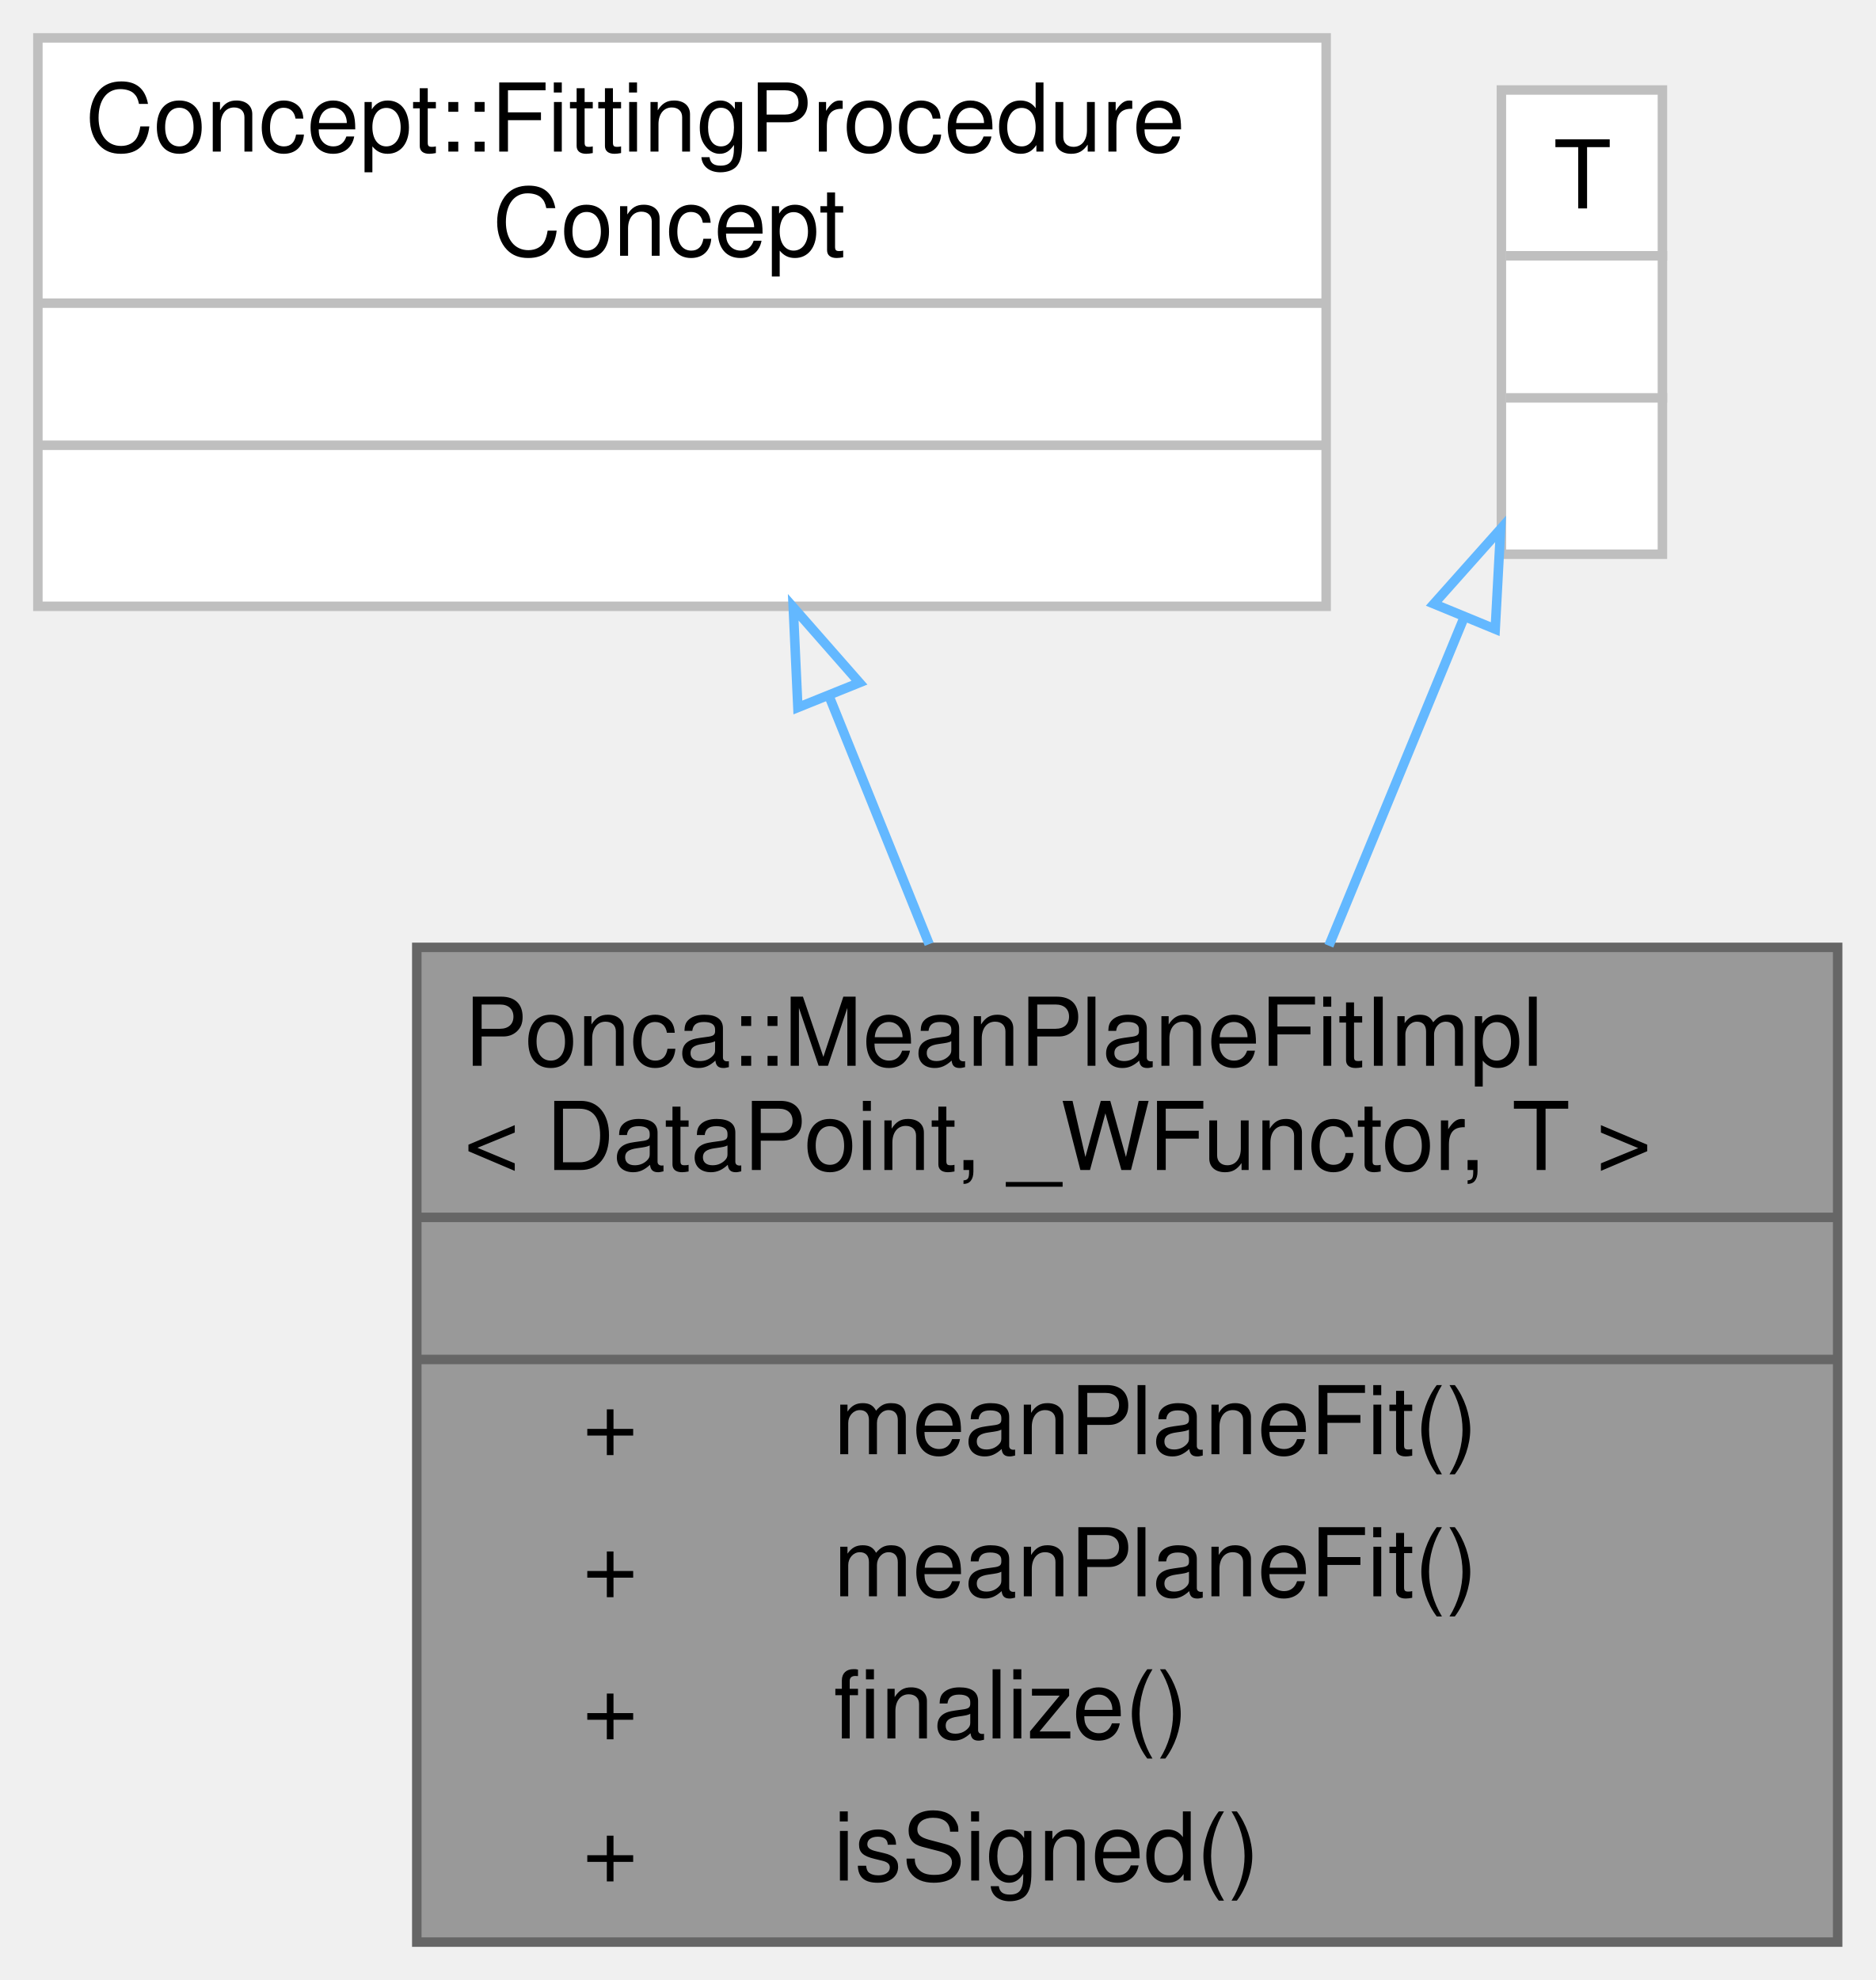
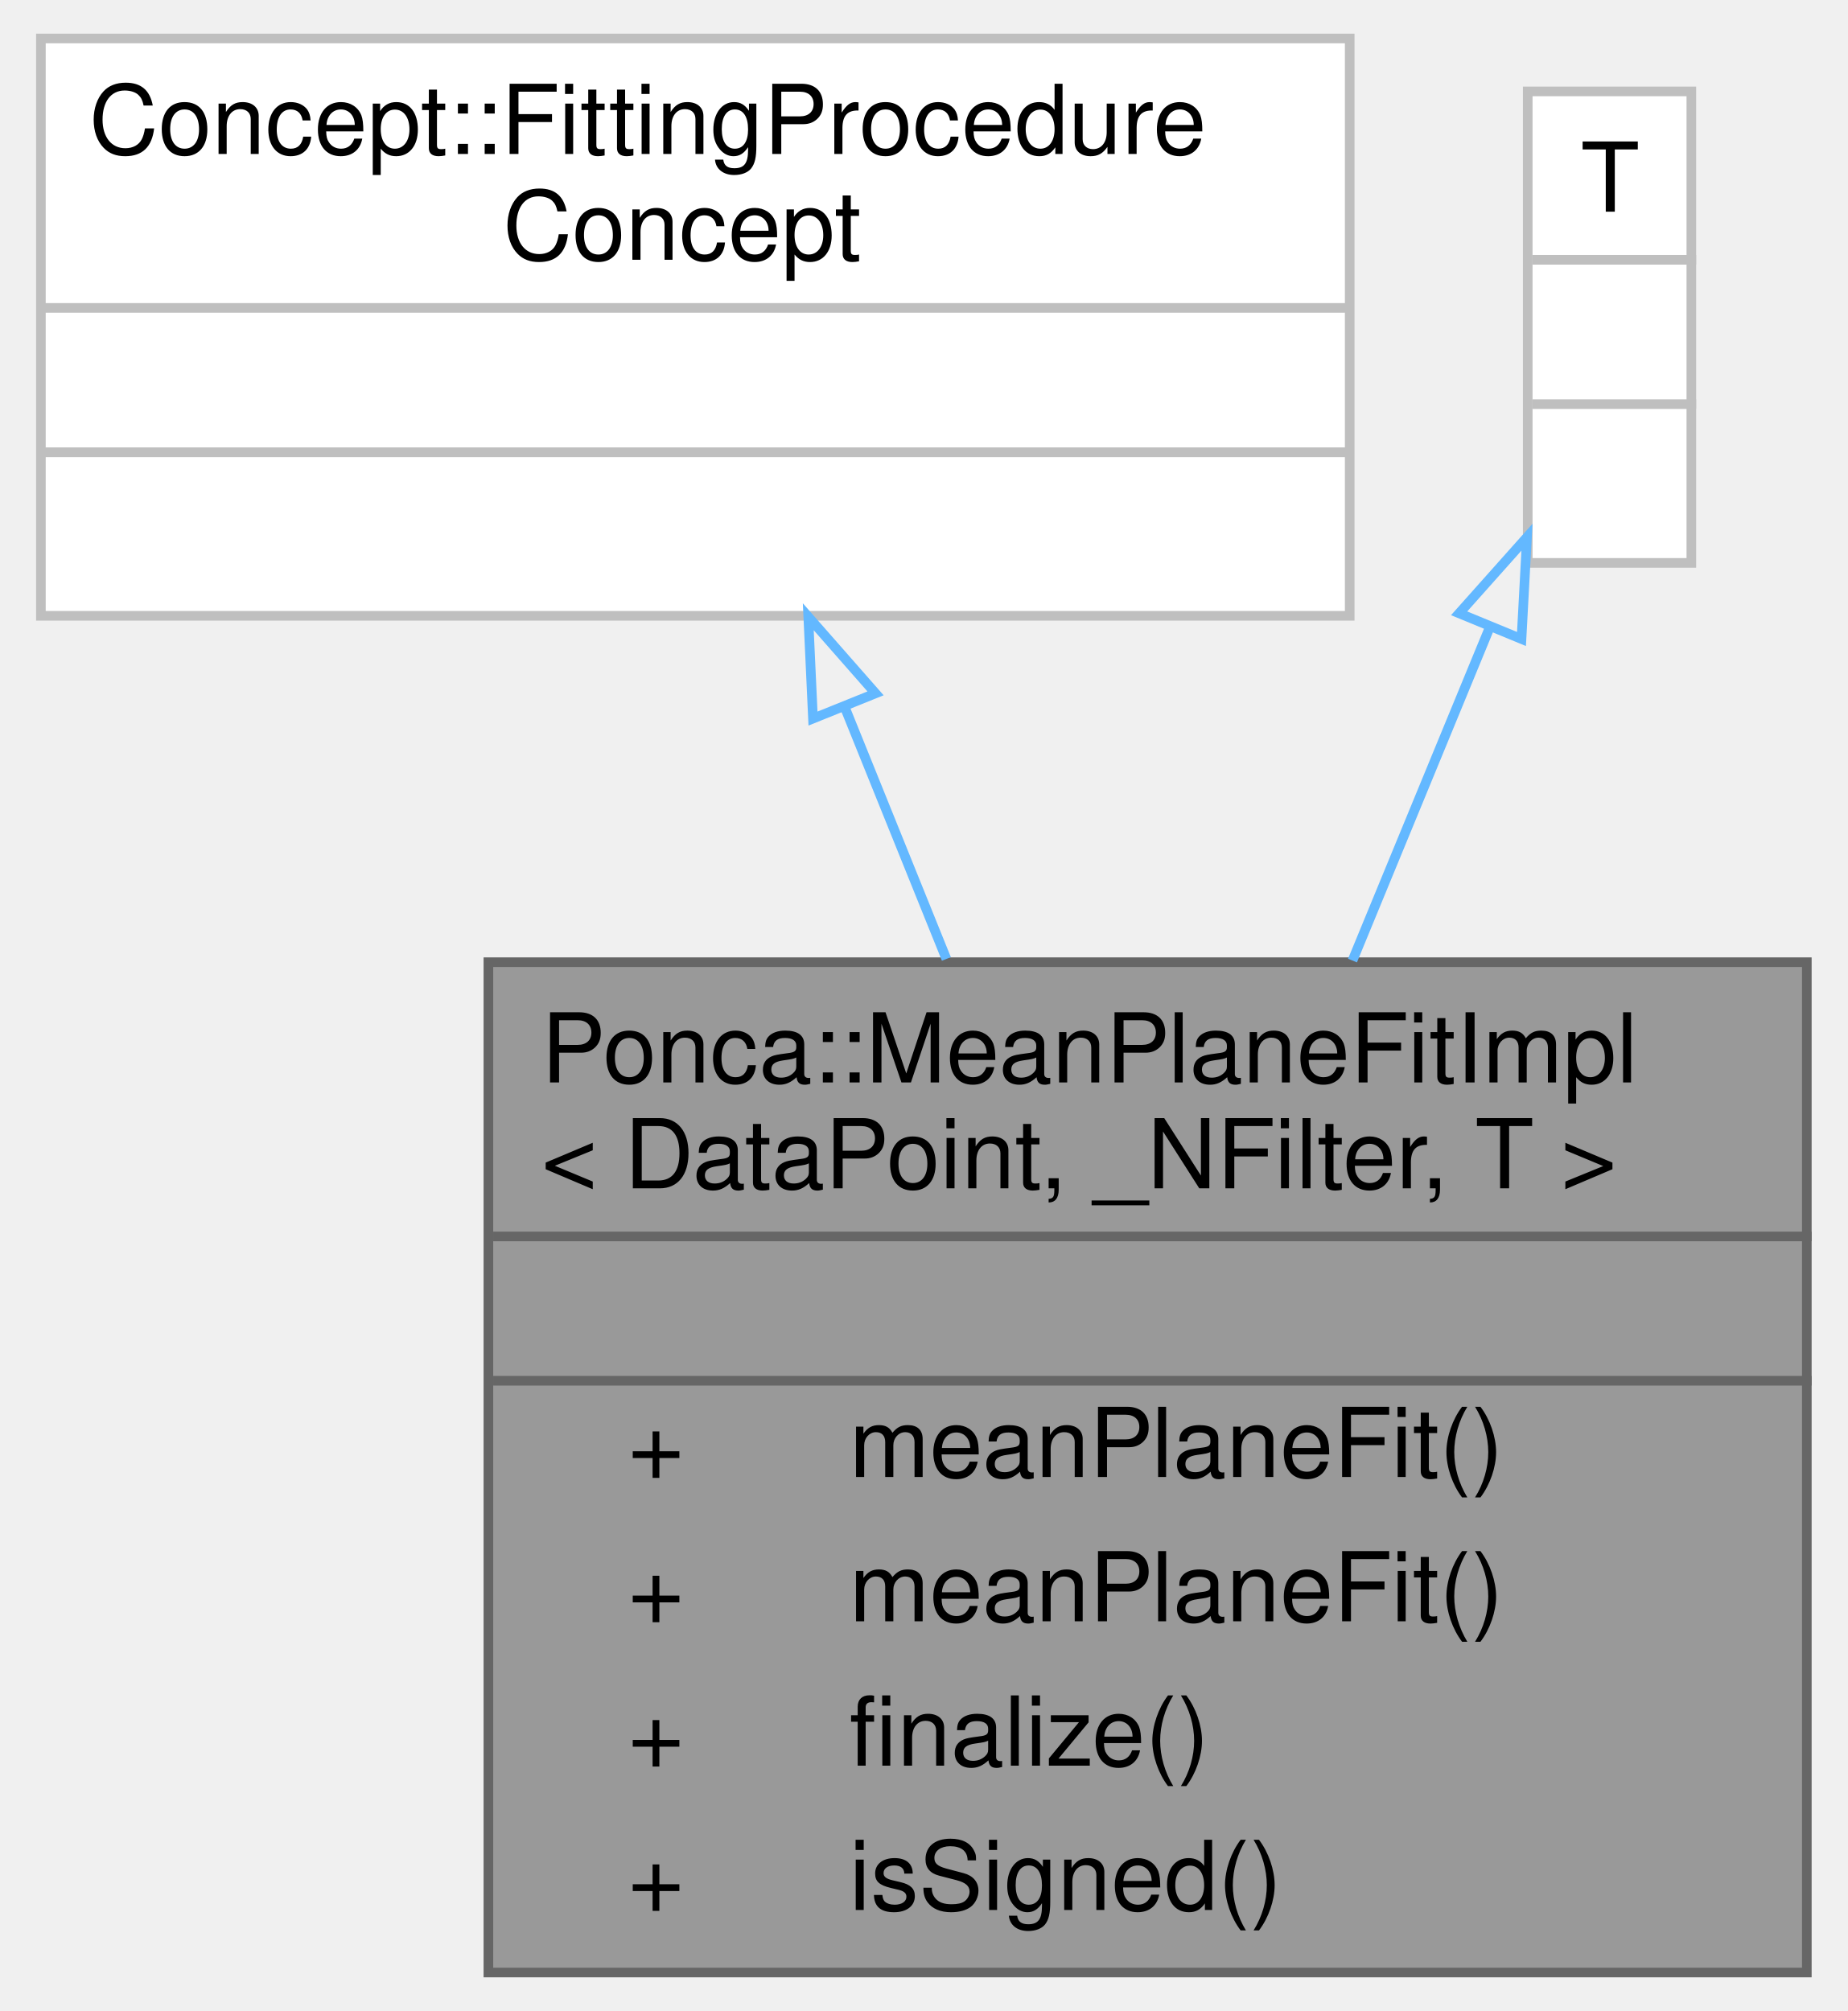
- <svg xmlns="http://www.w3.org/2000/svg" xmlns:xlink="http://www.w3.org/1999/xlink" width="198pt" height="209pt" viewBox="0.00 0.00 198.00 209.00">
+ <svg xmlns="http://www.w3.org/2000/svg" xmlns:xlink="http://www.w3.org/1999/xlink" width="192pt" height="209pt" viewBox="0.00 0.00 191.50 209.00">
  <g id="graph0" class="graph" transform="scale(1 1) rotate(0) translate(4 205)">
    <g id="Node000001" class="node">
      <g id="a_Node000001">
        <a xlink:title="Plane fitting procedure computing the mean position and orientation from oriented points.">
-           <polygon fill="#999999" stroke="transparent" points="190,-105 40,-105 40,0 190,0 190,-105" />
-           <text text-anchor="start" x="45" y="-92.5" font-family="Helvetica,sans-Serif" font-size="10.00">Ponca::MeanPlaneFitImpl</text>
-           <text text-anchor="start" x="45" y="-81.5" font-family="Helvetica,sans-Serif" font-size="10.00">&lt; DataPoint, _WFunctor, T &gt;</text>
-           <text text-anchor="start" x="113" y="-66.5" font-family="Helvetica,sans-Serif" font-size="10.00"> </text>
-           <text text-anchor="start" x="57.5" y="-51.5" font-family="Helvetica,sans-Serif" font-size="10.00">+</text>
+           <polygon fill="#999999" stroke="transparent" points="183.5,-105 46.5,-105 46.5,0 183.5,0 183.5,-105" />
+           <text text-anchor="start" x="52" y="-92.5" font-family="Helvetica,sans-Serif" font-size="10.00">Ponca::MeanPlaneFitImpl</text>
+           <text text-anchor="start" x="52" y="-81.5" font-family="Helvetica,sans-Serif" font-size="10.00">&lt; DataPoint, _NFilter, T &gt;</text>
+           <text text-anchor="start" x="113.5" y="-66.5" font-family="Helvetica,sans-Serif" font-size="10.00"> </text>
+           <text text-anchor="start" x="61" y="-51.5" font-family="Helvetica,sans-Serif" font-size="10.00">+</text>
          <text text-anchor="start" x="84" y="-51.5" font-family="Helvetica,sans-Serif" font-size="10.00">meanPlaneFit()</text>
-           <text text-anchor="start" x="57.5" y="-36.5" font-family="Helvetica,sans-Serif" font-size="10.00">+</text>
+           <text text-anchor="start" x="61" y="-36.5" font-family="Helvetica,sans-Serif" font-size="10.00">+</text>
          <text text-anchor="start" x="84" y="-36.5" font-family="Helvetica,sans-Serif" font-size="10.00">meanPlaneFit()</text>
-           <text text-anchor="start" x="57.5" y="-21.5" font-family="Helvetica,sans-Serif" font-size="10.00">+</text>
+           <text text-anchor="start" x="61" y="-21.5" font-family="Helvetica,sans-Serif" font-size="10.00">+</text>
          <text text-anchor="start" x="84" y="-21.5" font-family="Helvetica,sans-Serif" font-size="10.00">finalize()</text>
-           <text text-anchor="start" x="57.5" y="-6.5" font-family="Helvetica,sans-Serif" font-size="10.00">+</text>
+           <text text-anchor="start" x="61" y="-6.5" font-family="Helvetica,sans-Serif" font-size="10.00">+</text>
          <text text-anchor="start" x="84" y="-6.5" font-family="Helvetica,sans-Serif" font-size="10.00">isSigned()</text>
-           <polygon fill="#666666" stroke="#666666" points="40,-76.5 40,-76.5 190,-76.5 190,-76.5 40,-76.5" />
-           <polygon fill="#666666" stroke="#666666" points="40,-61.5 40,-61.5 190,-61.5 190,-61.5 40,-61.5" />
-           <polygon fill="none" stroke="#666666" points="40,0 40,-105 190,-105 190,0 40,0" />
+           <polygon fill="#666666" stroke="#666666" points="47,-76.5 47,-76.5 184,-76.5 184,-76.5 47,-76.5" />
+           <polygon fill="#666666" stroke="#666666" points="47,-61.5 47,-61.5 184,-61.5 184,-61.5 47,-61.5" />
+           <polygon fill="none" stroke="#666666" points="46.5,0 46.5,-105 183.5,-105 183.5,0 46.5,0" />
        </a>
      </g>
    </g>
    <g id="Node000002" class="node">
      <g id="a_Node000002">
        <a xlink:title=" ">
          <polygon fill="white" stroke="transparent" points="136,-201 0,-201 0,-141 136,-141 136,-201" />
          <text text-anchor="start" x="5" y="-189" font-family="Helvetica,sans-Serif" font-size="10.00">Concept::FittingProcedure</text>
          <text text-anchor="start" x="48" y="-178" font-family="Helvetica,sans-Serif" font-size="10.00">Concept</text>
          <text text-anchor="start" x="66" y="-163" font-family="Helvetica,sans-Serif" font-size="10.00"> </text>
          <text text-anchor="start" x="66" y="-148" font-family="Helvetica,sans-Serif" font-size="10.00"> </text>
          <polygon fill="#bfbfbf" stroke="#bfbfbf" points="0,-173 0,-173 136,-173 136,-173 0,-173" />
          <polygon fill="#bfbfbf" stroke="#bfbfbf" points="0,-158 0,-158 136,-158 136,-158 0,-158" />
          <polygon fill="none" stroke="#bfbfbf" points="0,-141 0,-201 136,-201 136,-141 0,-141" />
        </a>
      </g>
    </g>
    <g id="edge1_Node000001_Node000002" class="edge">
      <g id="a_edge1_Node000001_Node000002">
        <a xlink:title=" ">
          <path fill="none" stroke="#63b8ff" d="M83.56,-131.43C86.93,-123.07 90.55,-114.11 94.09,-105.34" />
          <polygon fill="none" stroke="#63b8ff" points="80.23,-130.32 79.74,-140.9 86.73,-132.94 80.23,-130.32" />
        </a>
      </g>
    </g>
    <g id="Node000003" class="node">
      <g id="a_Node000003">
        <a xlink:title=" ">
          <polygon fill="white" stroke="transparent" points="171.5,-195.5 154.5,-195.5 154.5,-146.5 171.5,-146.5 171.5,-195.5" />
          <text text-anchor="start" x="160" y="-183" font-family="Helvetica,sans-Serif" font-size="10.00">T</text>
          <text text-anchor="start" x="161.5" y="-168" font-family="Helvetica,sans-Serif" font-size="10.00"> </text>
          <text text-anchor="start" x="161.5" y="-153" font-family="Helvetica,sans-Serif" font-size="10.00"> </text>
          <polygon fill="#bfbfbf" stroke="#bfbfbf" points="155,-178 155,-178 172,-178 172,-178 155,-178" />
          <polygon fill="#bfbfbf" stroke="#bfbfbf" points="155,-163 155,-163 172,-163 172,-163 155,-163" />
          <polygon fill="none" stroke="#bfbfbf" points="154.5,-146.5 154.5,-195.5 171.5,-195.5 171.5,-146.5 154.5,-146.5" />
        </a>
      </g>
    </g>
    <g id="edge2_Node000001_Node000003" class="edge">
      <g id="a_edge2_Node000001_Node000003">
        <a xlink:title=" ">
          <path fill="none" stroke="#63b8ff" d="M150.48,-139.62C146.14,-129.07 141.14,-116.94 136.29,-105.17" />
          <polygon fill="none" stroke="#63b8ff" points="147.37,-141.26 154.42,-149.17 153.85,-138.59 147.37,-141.26" />
        </a>
      </g>
    </g>
  </g>
</svg>
